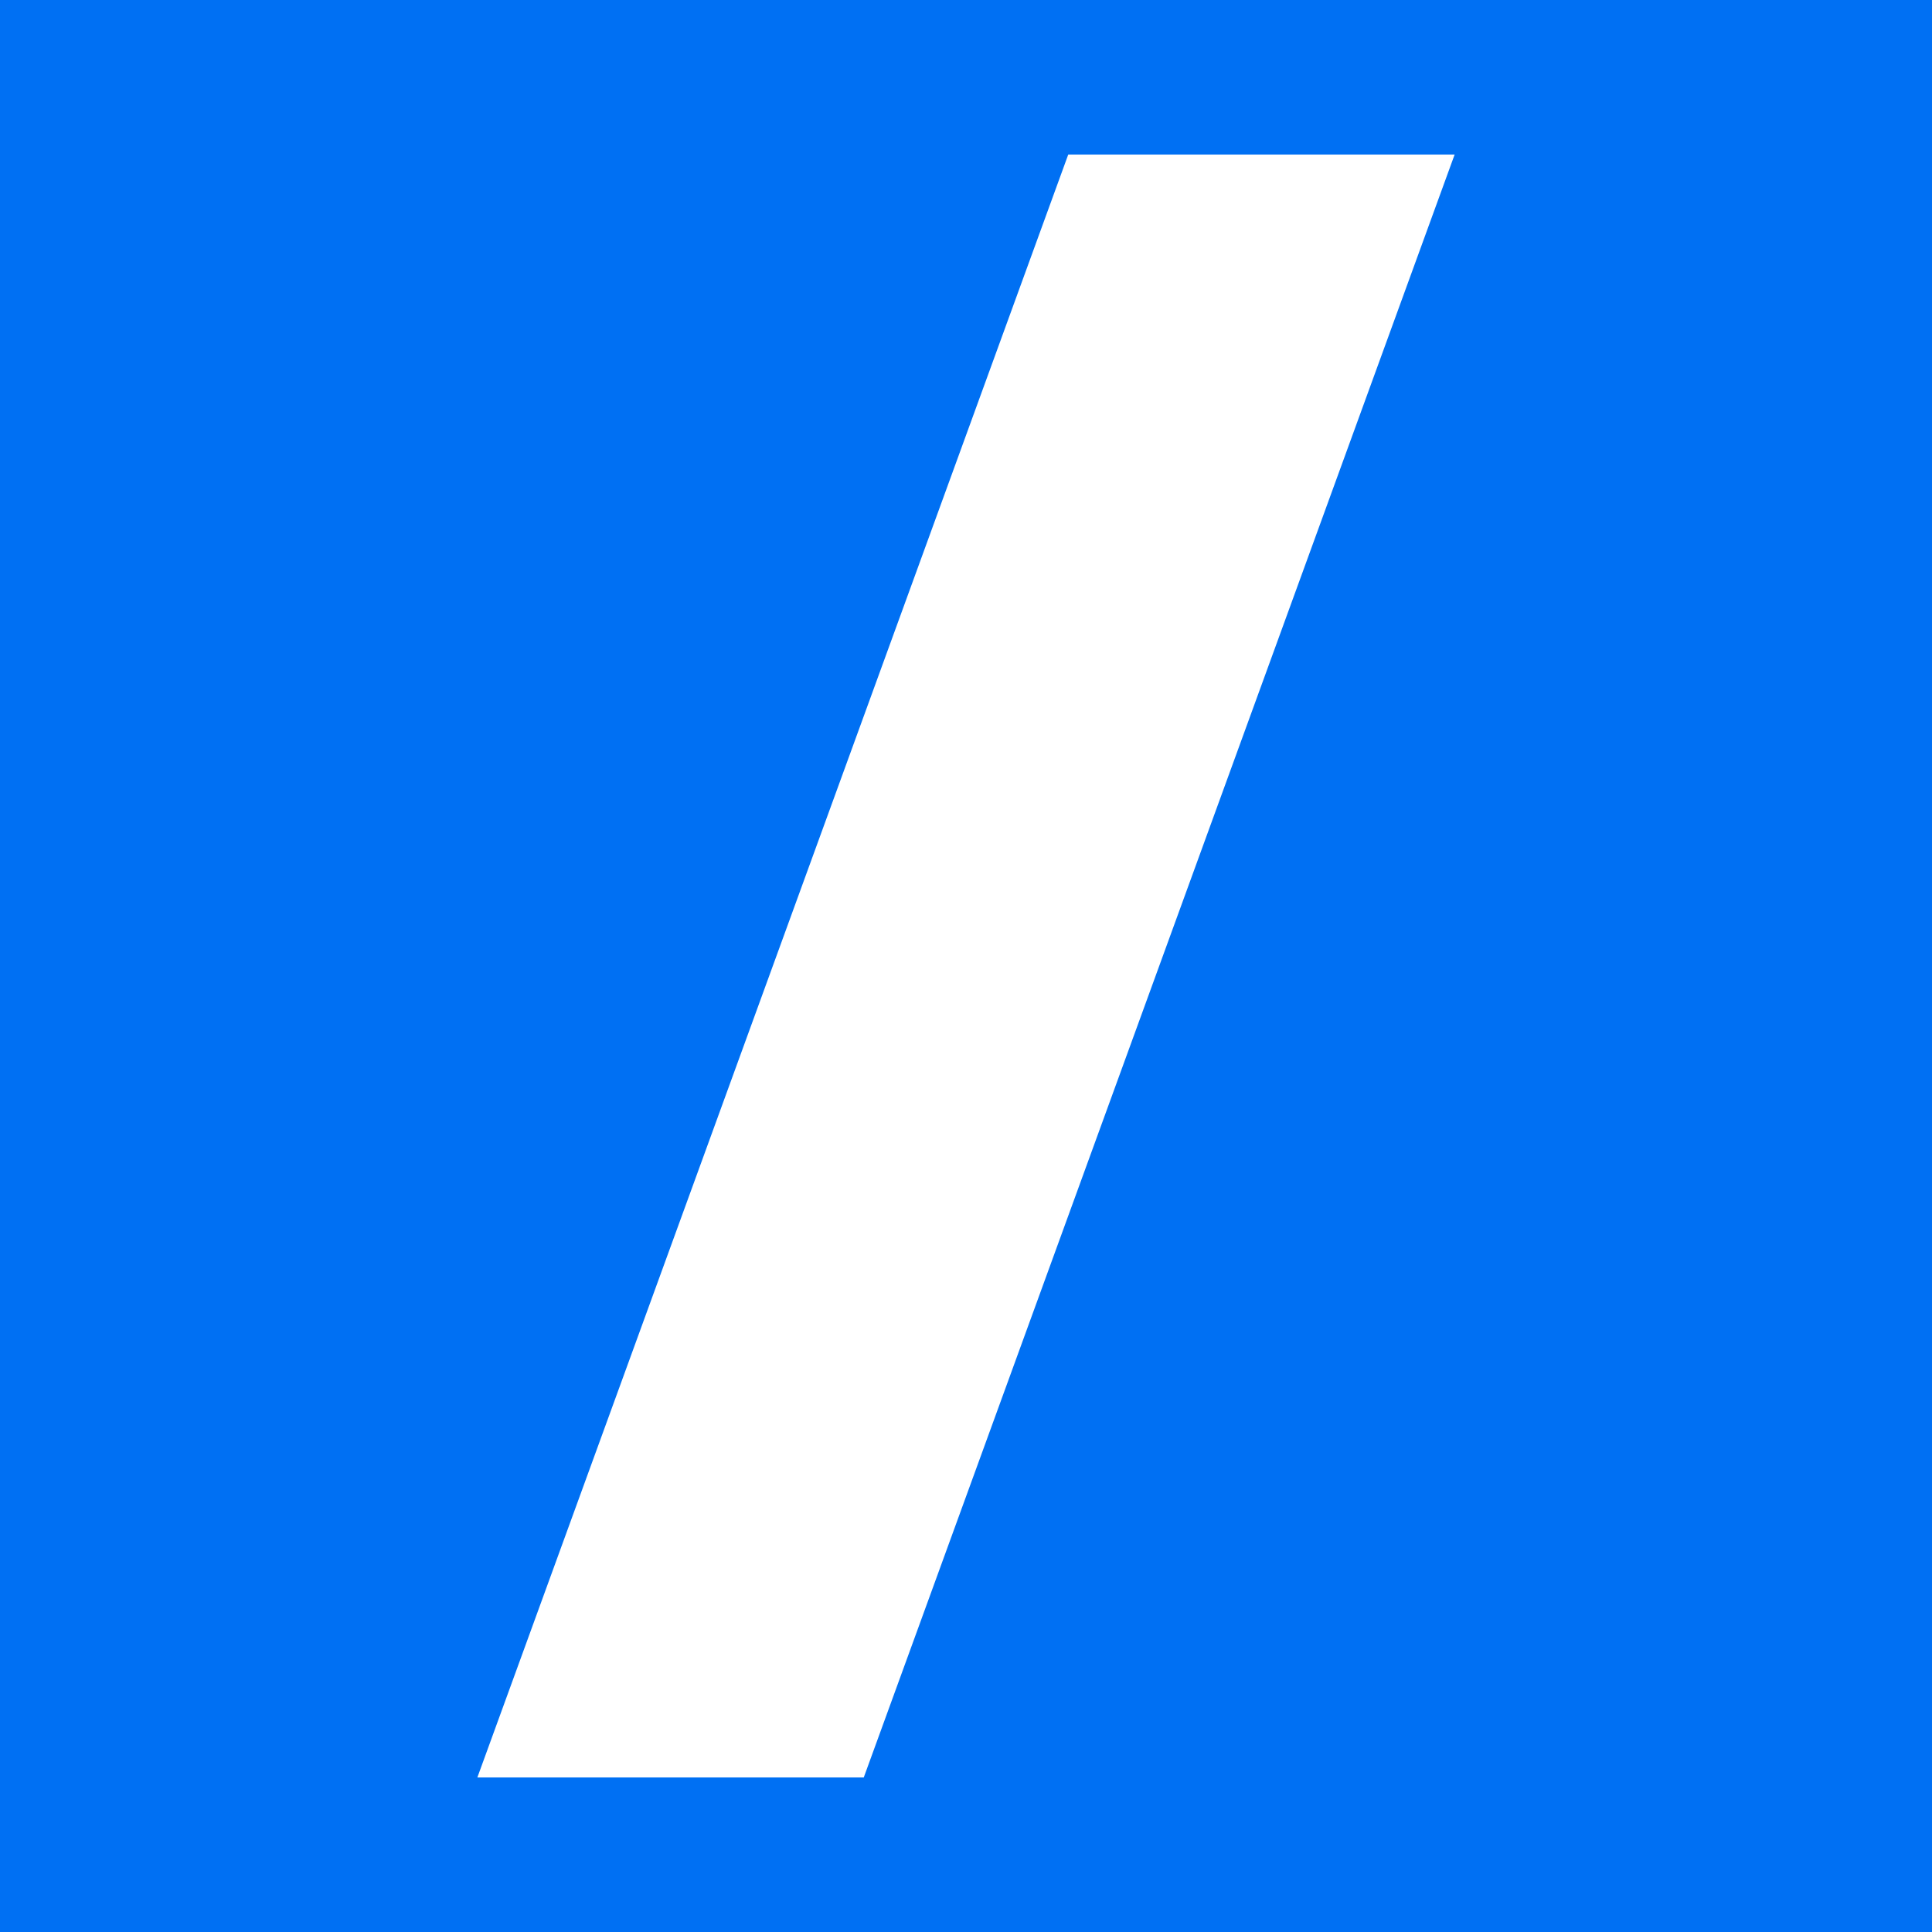
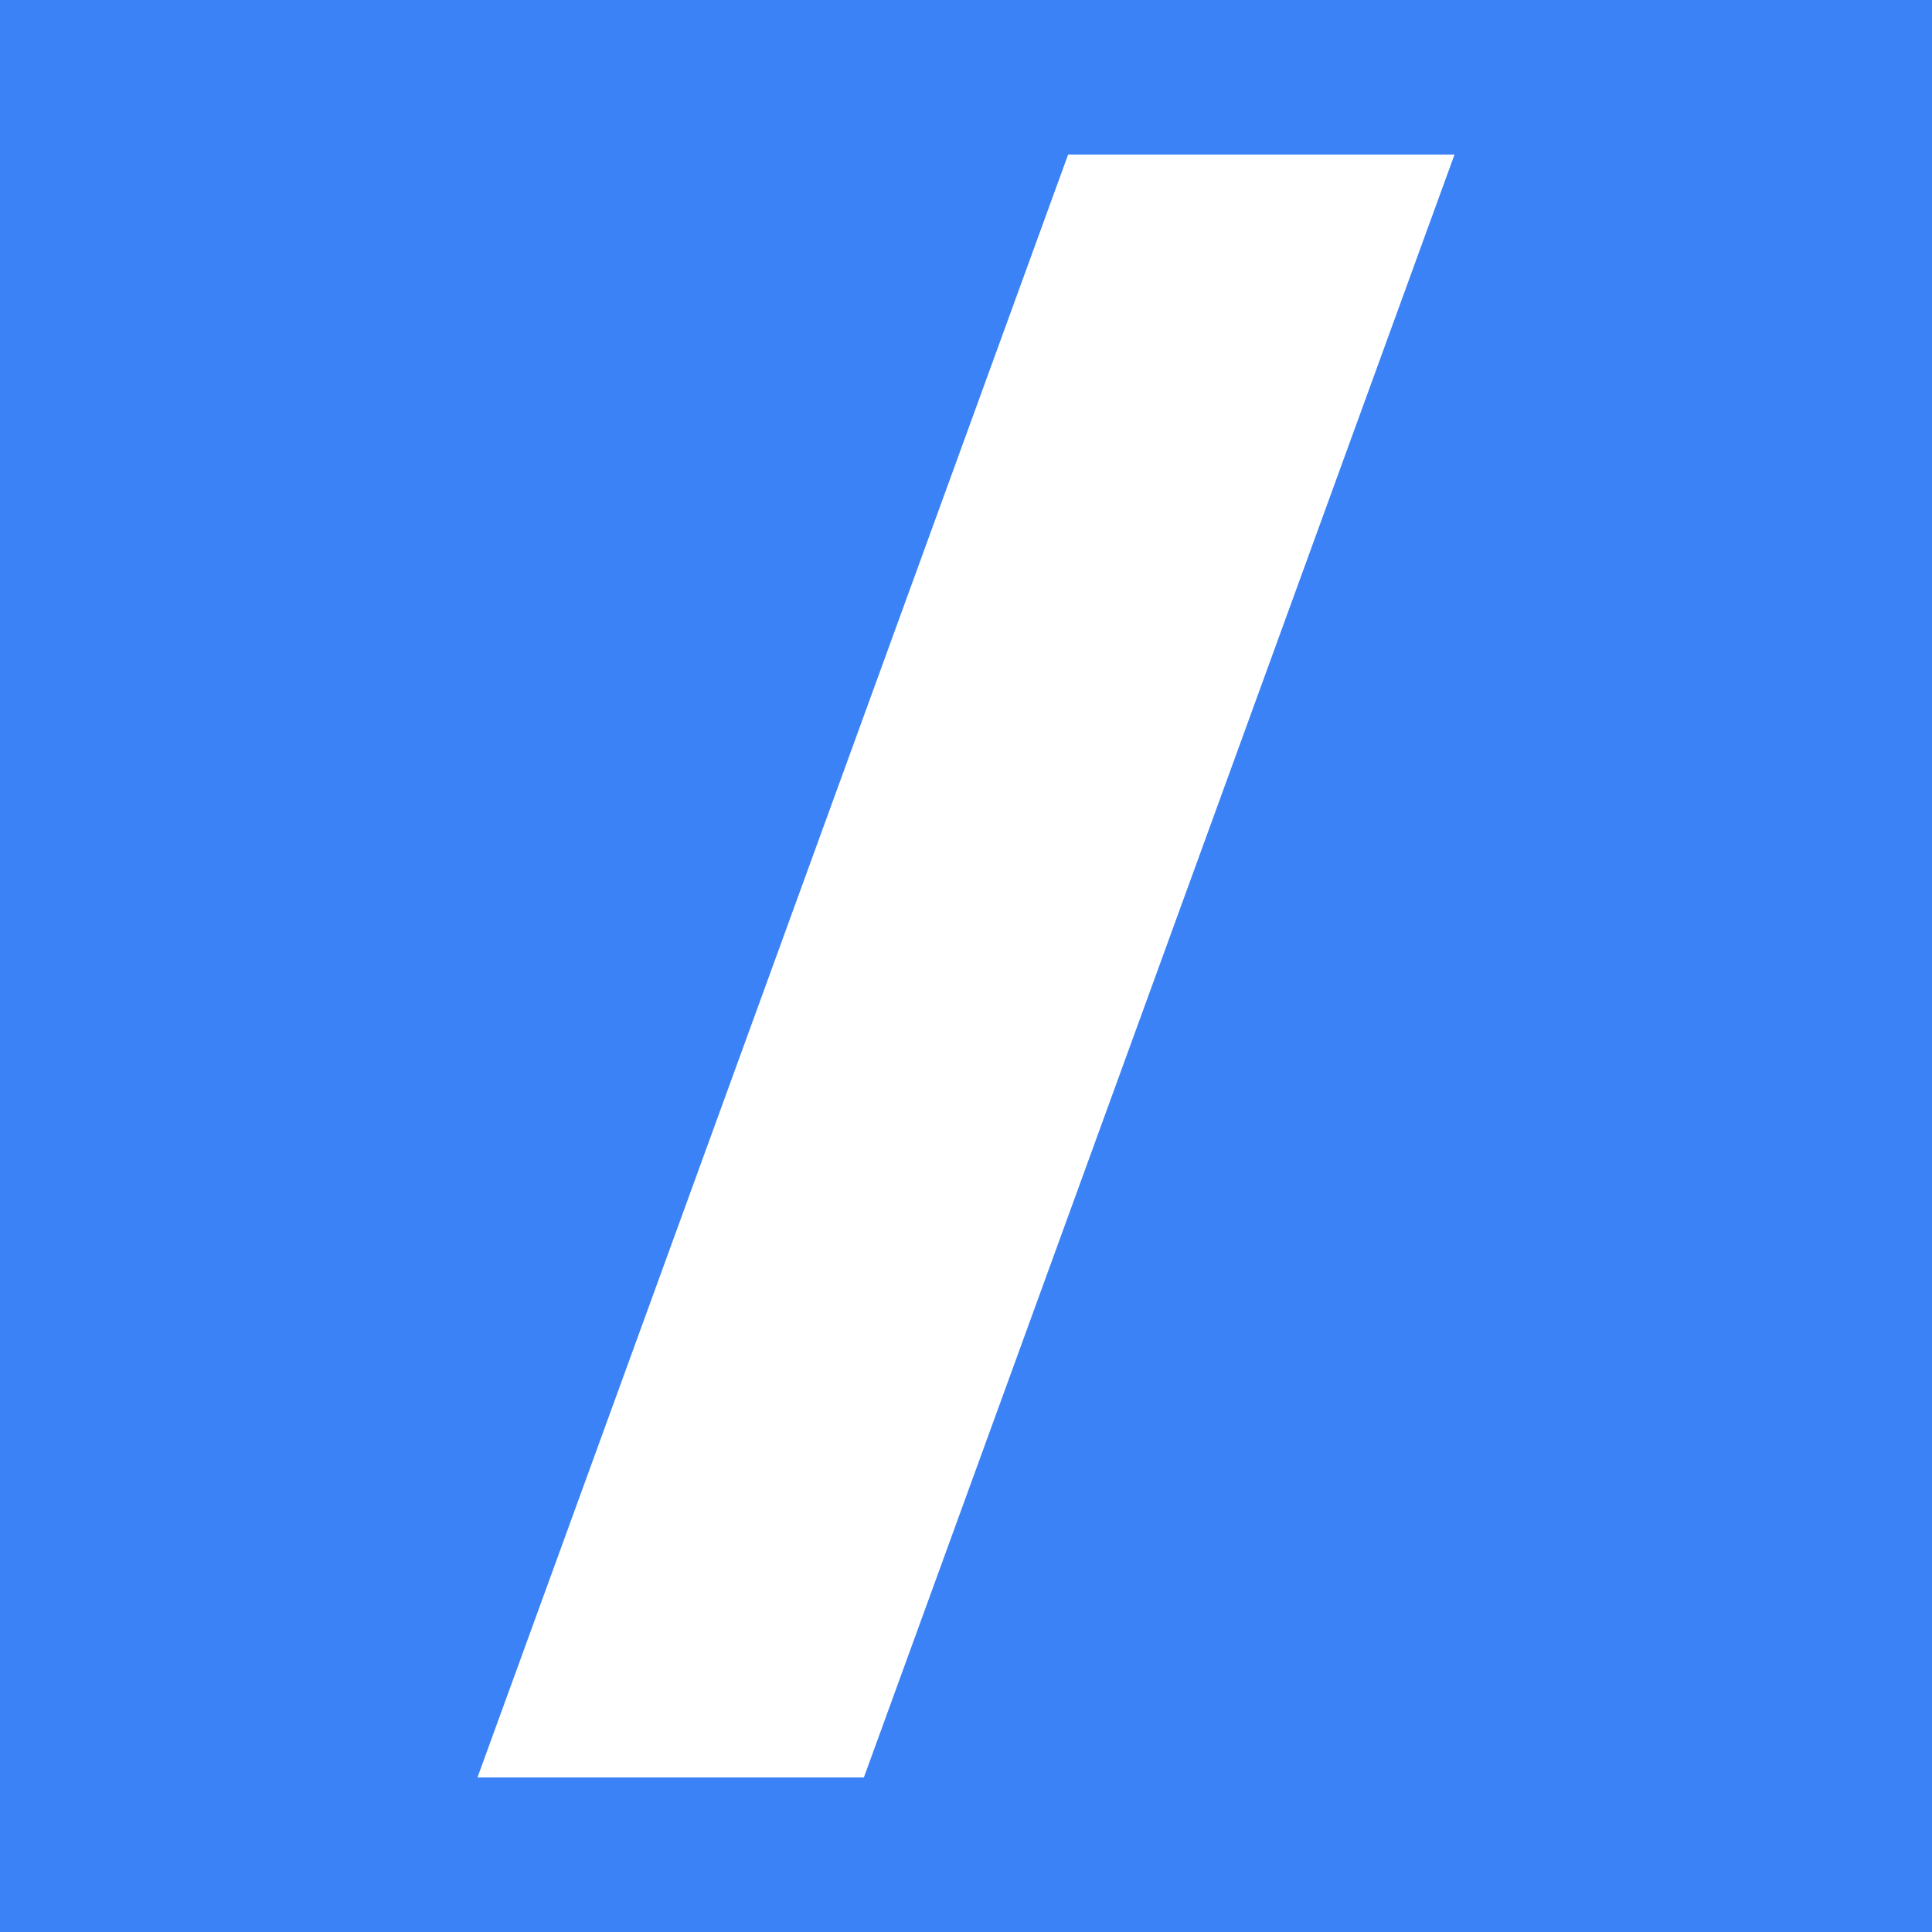
- <svg xmlns="http://www.w3.org/2000/svg" viewBox="0 0 48 48" width="48" height="48">
-   <rect width="48" height="48" fill="#0070F3" />
-   <polygon points="26.54,3.84 36.14,3.84 21.46,44.16 11.86,44.16" fill="#ffffff" />
+ <svg xmlns="http://www.w3.org/2000/svg" viewBox="0 0 50 50">
+   <rect width="50" height="50" fill="#3b82f6" />
+   <polygon points="27.643,4 37.643,4 22.357,46 12.357,46" fill="#ffffff" />
</svg>
